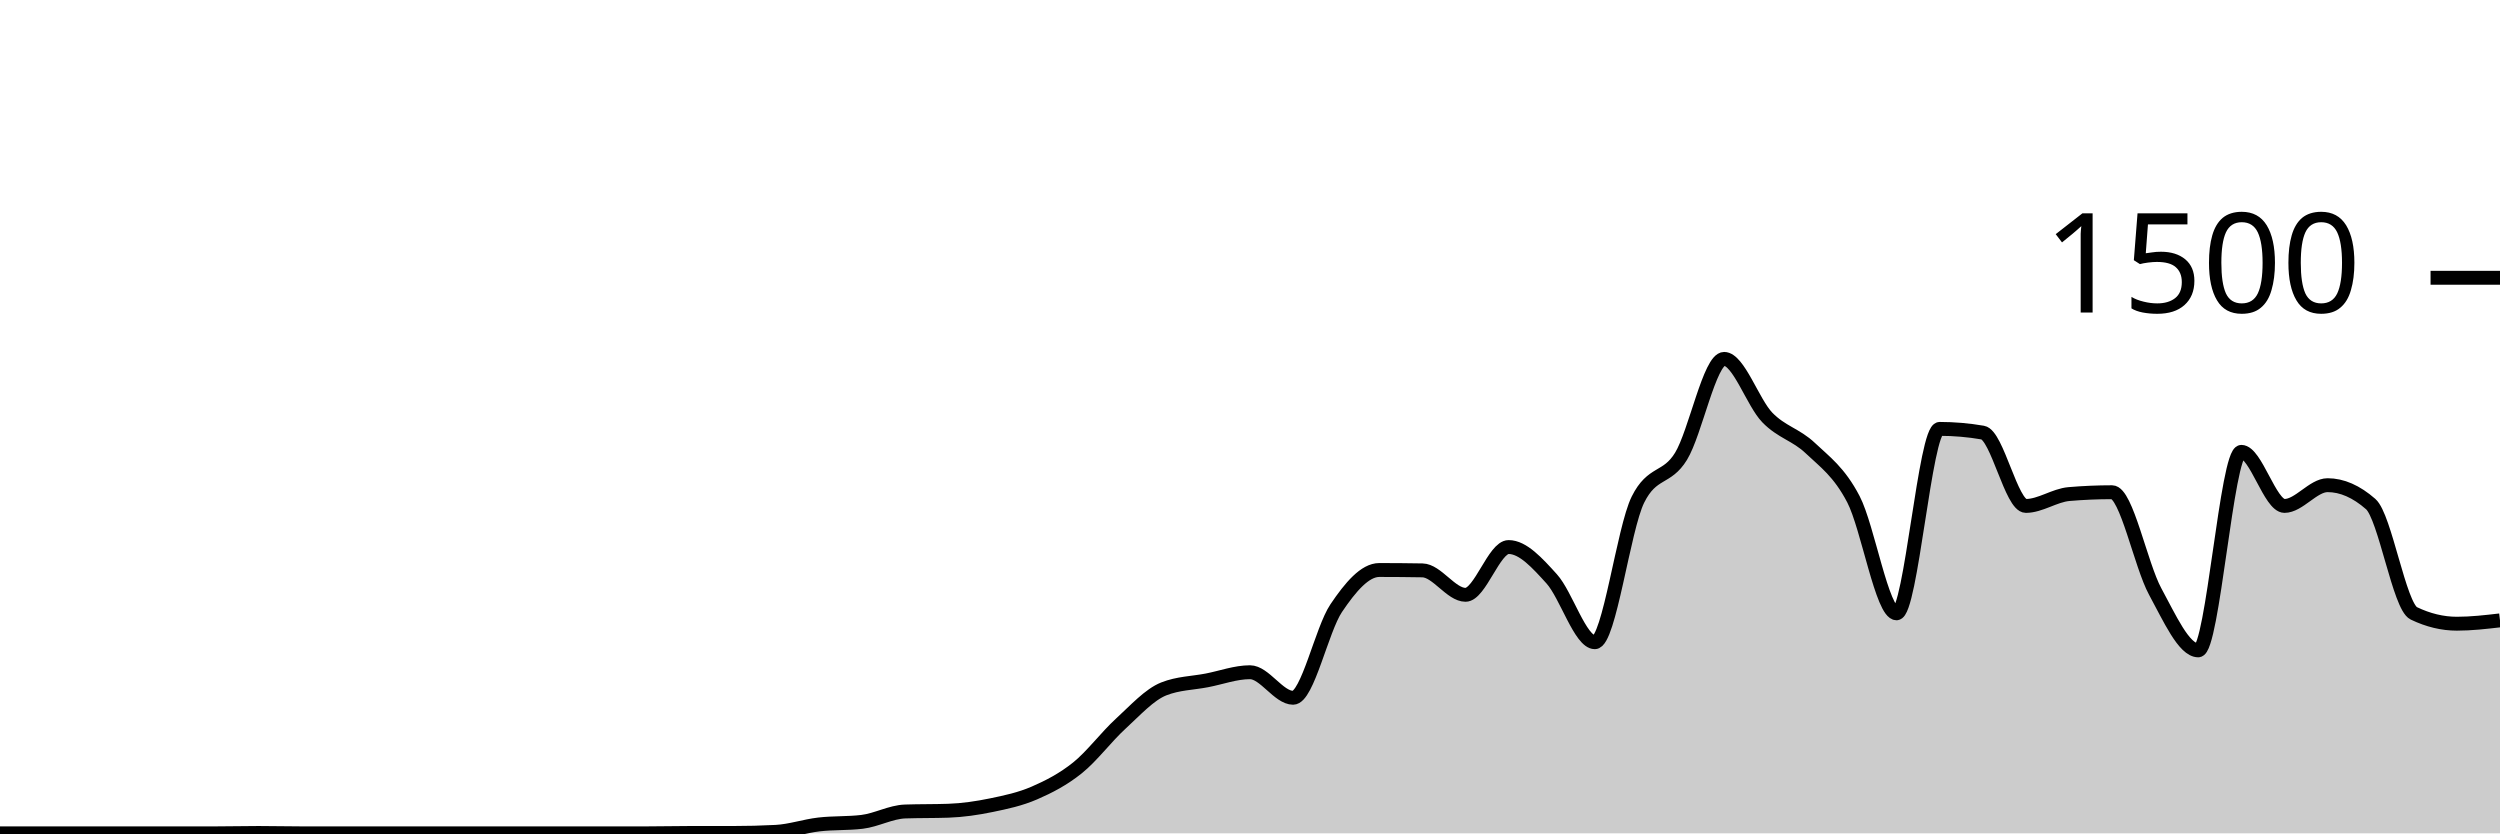
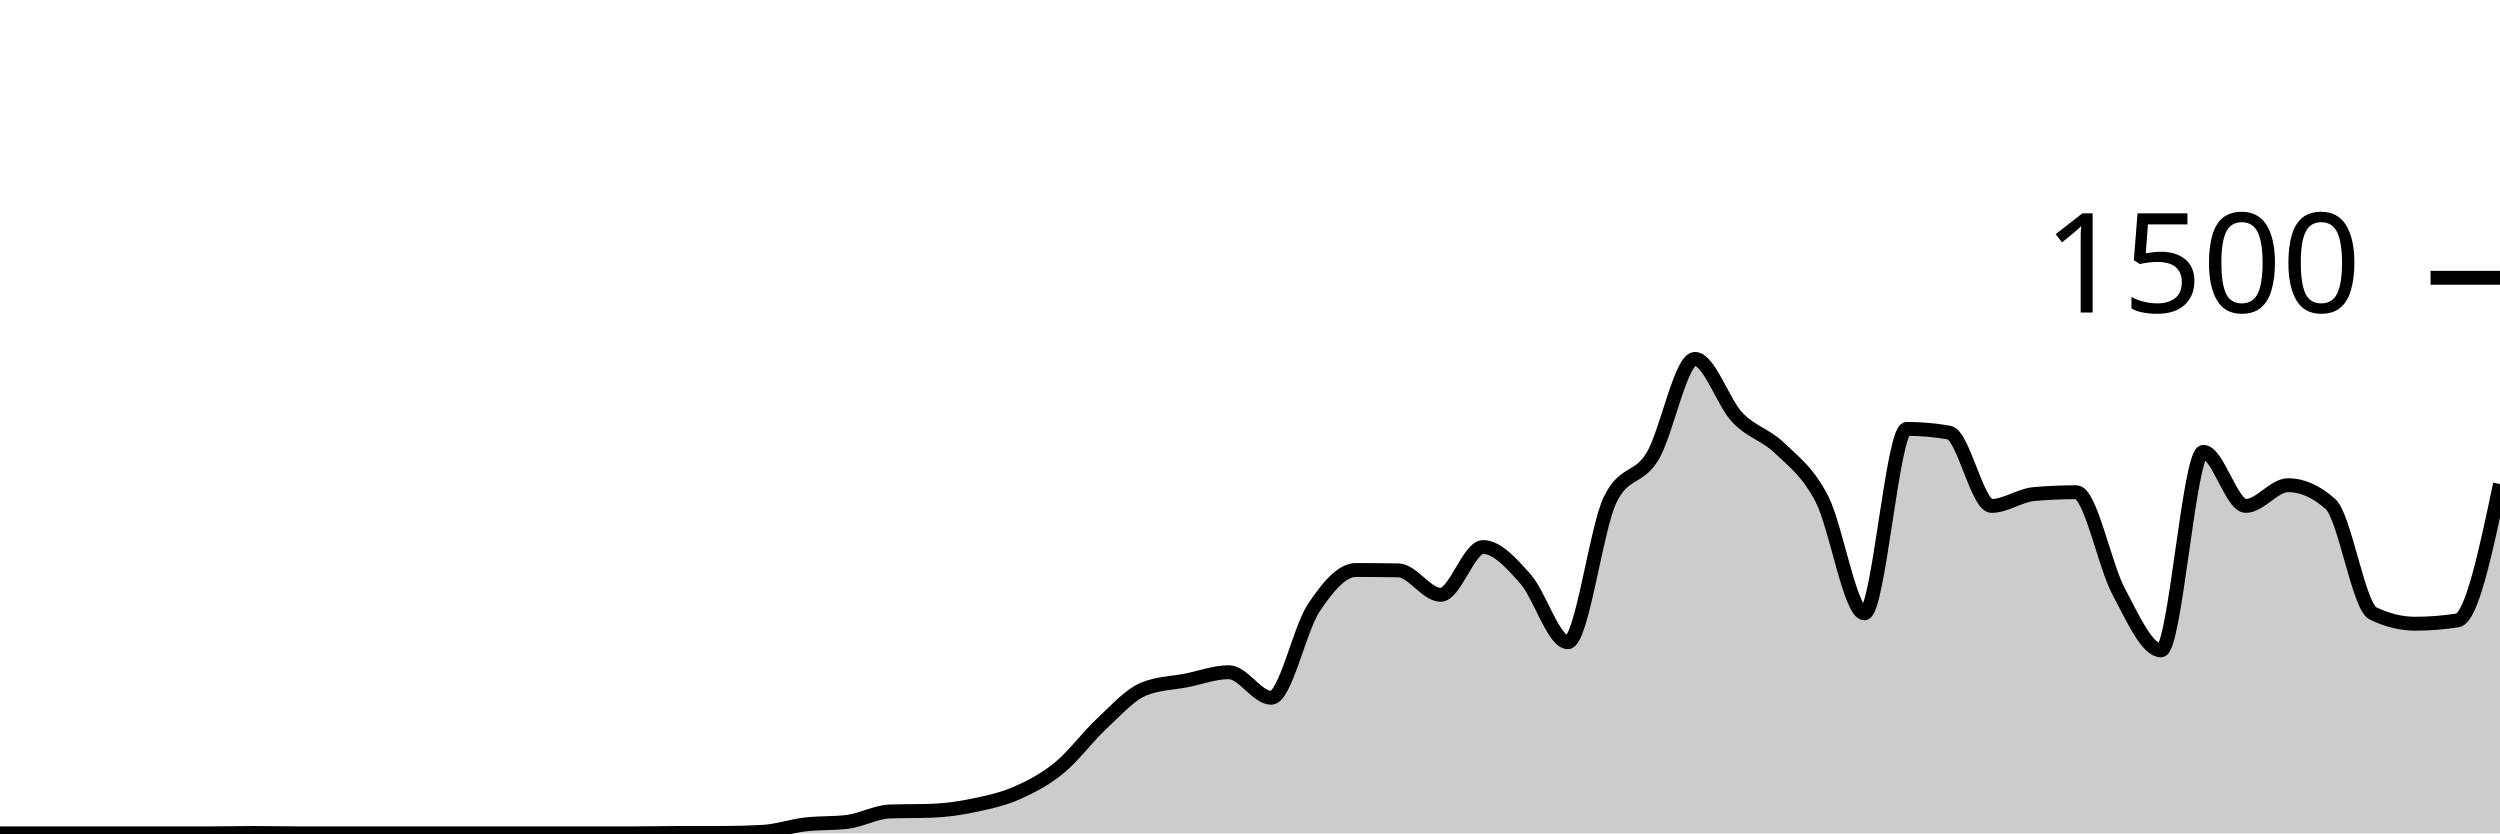
<svg xmlns="http://www.w3.org/2000/svg" viewBox="0 0 180 60">
  <g transform="translate(0,20)">
-     <path class="area" fill="rgba(0, 0, 0, 0.2)" d="M0,40C1.034,40,2.069,40,3.103,40C4.138,40,5.172,40,6.207,40C7.241,40,8.276,40,9.31,40C10.345,40,11.379,40,12.414,40C13.448,40,14.483,40,15.517,40C16.552,40,17.586,39.973,18.621,39.973C19.655,39.973,20.69,40,21.724,40C22.759,40,23.793,40,24.828,40C25.862,40,26.897,40,27.931,40C28.966,40,30,40,31.034,40C32.069,40,33.103,40,34.138,40C35.172,40,36.207,40,37.241,40C38.276,40,39.31,40,40.345,40C41.379,40,42.414,40,43.448,40C44.483,40,45.517,40,46.552,40C47.586,40,48.621,39.973,49.655,39.973C50.69,39.973,51.724,39.973,52.759,39.973C53.793,39.973,54.828,39.947,55.862,39.893C56.897,39.84,57.931,39.48,58.966,39.36C60,39.24,61.034,39.298,62.069,39.173C63.103,39.049,64.138,38.462,65.172,38.427C66.207,38.391,67.241,38.409,68.276,38.373C69.31,38.338,70.345,38.187,71.379,37.973C72.414,37.76,73.448,37.542,74.483,37.093C75.517,36.644,76.552,36.111,77.586,35.28C78.621,34.449,79.655,33.053,80.69,32.107C81.724,31.16,82.759,30.009,83.793,29.6C84.828,29.191,85.862,29.187,86.897,28.987C87.931,28.787,88.966,28.4,90,28.4C91.034,28.4,92.069,30.24,93.103,30.24C94.138,30.24,95.172,25.32,96.207,23.787C97.241,22.253,98.276,21.04,99.31,21.04C100.345,21.04,101.379,21.049,102.414,21.067C103.448,21.084,104.483,22.827,105.517,22.827C106.552,22.827,107.586,19.387,108.621,19.387C109.655,19.387,110.69,20.538,111.724,21.68C112.759,22.822,113.793,26.24,114.828,26.24C115.862,26.24,116.897,18.053,117.931,15.973C118.966,13.893,120,14.542,121.034,12.853C122.069,11.164,123.103,5.84,124.138,5.84C125.172,5.84,126.207,8.982,127.241,10.053C128.276,11.124,129.31,11.284,130.345,12.267C131.379,13.249,132.414,13.964,133.448,15.947C134.483,17.929,135.517,24.16,136.552,24.16C137.586,24.16,138.621,10.88,139.655,10.88C140.69,10.88,141.724,10.969,142.759,11.147C143.793,11.324,144.828,16.427,145.862,16.427C146.897,16.427,147.931,15.662,148.966,15.573C150,15.484,151.034,15.44,152.069,15.44C153.103,15.44,154.138,20.689,155.172,22.587C156.207,24.484,157.241,26.827,158.276,26.827C159.31,26.827,160.345,12.533,161.379,12.533C162.414,12.533,163.448,16.427,164.483,16.427C165.517,16.427,166.552,14.933,167.586,14.933C168.621,14.933,169.655,15.387,170.69,16.293C171.724,17.2,172.759,23.662,173.793,24.16C174.828,24.658,175.862,24.907,176.897,24.907C177.931,24.907,178.966,24.787,180,24.667L180,40C178.966,40,177.931,40,176.897,40C175.862,40,174.828,40,173.793,40C172.759,40,171.724,40,170.69,40C169.655,40,168.621,40,167.586,40C166.552,40,165.517,40,164.483,40C163.448,40,162.414,40,161.379,40C160.345,40,159.31,40,158.276,40C157.241,40,156.207,40,155.172,40C154.138,40,153.103,40,152.069,40C151.034,40,150,40,148.966,40C147.931,40,146.897,40,145.862,40C144.828,40,143.793,40,142.759,40C141.724,40,140.69,40,139.655,40C138.621,40,137.586,40,136.552,40C135.517,40,134.483,40,133.448,40C132.414,40,131.379,40,130.345,40C129.31,40,128.276,40,127.241,40C126.207,40,125.172,40,124.138,40C123.103,40,122.069,40,121.034,40C120,40,118.966,40,117.931,40C116.897,40,115.862,40,114.828,40C113.793,40,112.759,40,111.724,40C110.69,40,109.655,40,108.621,40C107.586,40,106.552,40,105.517,40C104.483,40,103.448,40,102.414,40C101.379,40,100.345,40,99.31,40C98.276,40,97.241,40,96.207,40C95.172,40,94.138,40,93.103,40C92.069,40,91.034,40,90,40C88.966,40,87.931,40,86.897,40C85.862,40,84.828,40,83.793,40C82.759,40,81.724,40,80.69,40C79.655,40,78.621,40,77.586,40C76.552,40,75.517,40,74.483,40C73.448,40,72.414,40,71.379,40C70.345,40,69.31,40,68.276,40C67.241,40,66.207,40,65.172,40C64.138,40,63.103,40,62.069,40C61.034,40,60,40,58.966,40C57.931,40,56.897,40,55.862,40C54.828,40,53.793,40,52.759,40C51.724,40,50.69,40,49.655,40C48.621,40,47.586,40,46.552,40C45.517,40,44.483,40,43.448,40C42.414,40,41.379,40,40.345,40C39.31,40,38.276,40,37.241,40C36.207,40,35.172,40,34.138,40C33.103,40,32.069,40,31.034,40C30,40,28.966,40,27.931,40C26.897,40,25.862,40,24.828,40C23.793,40,22.759,40,21.724,40C20.69,40,19.655,40,18.621,40C17.586,40,16.552,40,15.517,40C14.483,40,13.448,40,12.414,40C11.379,40,10.345,40,9.31,40C8.276,40,7.241,40,6.207,40C5.172,40,4.138,40,3.103,40C2.069,40,1.034,40,0,40Z" />
-     <path class="line" stroke="black" fill="none" d="M0,40C1.034,40,2.069,40,3.103,40C4.138,40,5.172,40,6.207,40C7.241,40,8.276,40,9.31,40C10.345,40,11.379,40,12.414,40C13.448,40,14.483,40,15.517,40C16.552,40,17.586,39.973,18.621,39.973C19.655,39.973,20.69,40,21.724,40C22.759,40,23.793,40,24.828,40C25.862,40,26.897,40,27.931,40C28.966,40,30,40,31.034,40C32.069,40,33.103,40,34.138,40C35.172,40,36.207,40,37.241,40C38.276,40,39.31,40,40.345,40C41.379,40,42.414,40,43.448,40C44.483,40,45.517,40,46.552,40C47.586,40,48.621,39.973,49.655,39.973C50.69,39.973,51.724,39.973,52.759,39.973C53.793,39.973,54.828,39.947,55.862,39.893C56.897,39.84,57.931,39.48,58.966,39.36C60,39.24,61.034,39.298,62.069,39.173C63.103,39.049,64.138,38.462,65.172,38.427C66.207,38.391,67.241,38.409,68.276,38.373C69.31,38.338,70.345,38.187,71.379,37.973C72.414,37.76,73.448,37.542,74.483,37.093C75.517,36.644,76.552,36.111,77.586,35.28C78.621,34.449,79.655,33.053,80.69,32.107C81.724,31.16,82.759,30.009,83.793,29.6C84.828,29.191,85.862,29.187,86.897,28.987C87.931,28.787,88.966,28.4,90,28.4C91.034,28.4,92.069,30.24,93.103,30.24C94.138,30.24,95.172,25.32,96.207,23.787C97.241,22.253,98.276,21.04,99.31,21.04C100.345,21.04,101.379,21.049,102.414,21.067C103.448,21.084,104.483,22.827,105.517,22.827C106.552,22.827,107.586,19.387,108.621,19.387C109.655,19.387,110.69,20.538,111.724,21.68C112.759,22.822,113.793,26.24,114.828,26.24C115.862,26.24,116.897,18.053,117.931,15.973C118.966,13.893,120,14.542,121.034,12.853C122.069,11.164,123.103,5.84,124.138,5.84C125.172,5.84,126.207,8.982,127.241,10.053C128.276,11.124,129.31,11.284,130.345,12.267C131.379,13.249,132.414,13.964,133.448,15.947C134.483,17.929,135.517,24.16,136.552,24.16C137.586,24.16,138.621,10.88,139.655,10.88C140.69,10.88,141.724,10.969,142.759,11.147C143.793,11.324,144.828,16.427,145.862,16.427C146.897,16.427,147.931,15.662,148.966,15.573C150,15.484,151.034,15.44,152.069,15.44C153.103,15.44,154.138,20.689,155.172,22.587C156.207,24.484,157.241,26.827,158.276,26.827C159.31,26.827,160.345,12.533,161.379,12.533C162.414,12.533,163.448,16.427,164.483,16.427C165.517,16.427,166.552,14.933,167.586,14.933C168.621,14.933,169.655,15.387,170.69,16.293C171.724,17.2,172.759,23.662,173.793,24.16C174.828,24.658,175.862,24.907,176.897,24.907C177.931,24.907,178.966,24.787,180,24.667" />
+     <path class="area" fill="rgba(0, 0, 0, 0.2)" d="M0,40C1.017,40,2.034,40,3.051,40C4.068,40,5.085,40,6.102,40C7.119,40,8.136,40,9.153,40C10.169,40,11.186,40,12.203,40C13.22,40,14.237,40,15.254,40C16.271,40,17.288,39.973,18.305,39.973C19.322,39.973,20.339,40,21.356,40C22.373,40,23.39,40,24.407,40C25.424,40,26.441,40,27.458,40C28.475,40,29.492,40,30.508,40C31.525,40,32.542,40,33.559,40C34.576,40,35.593,40,36.61,40C37.627,40,38.644,40,39.661,40C40.678,40,41.695,40,42.712,40C43.729,40,44.746,40,45.763,40C46.78,40,47.797,39.973,48.814,39.973C49.831,39.973,50.847,39.973,51.864,39.973C52.881,39.973,53.898,39.947,54.915,39.893C55.932,39.84,56.949,39.48,57.966,39.36C58.983,39.24,60,39.298,61.017,39.173C62.034,39.049,63.051,38.462,64.068,38.427C65.085,38.391,66.102,38.409,67.119,38.373C68.136,38.338,69.153,38.187,70.169,37.973C71.186,37.76,72.203,37.542,73.22,37.093C74.237,36.644,75.254,36.111,76.271,35.28C77.288,34.449,78.305,33.053,79.322,32.107C80.339,31.16,81.356,30.009,82.373,29.6C83.39,29.191,84.407,29.187,85.424,28.987C86.441,28.787,87.458,28.4,88.475,28.4C89.492,28.4,90.508,30.24,91.525,30.24C92.542,30.24,93.559,25.32,94.576,23.787C95.593,22.253,96.61,21.04,97.627,21.04C98.644,21.04,99.661,21.049,100.678,21.067C101.695,21.084,102.712,22.827,103.729,22.827C104.746,22.827,105.763,19.387,106.78,19.387C107.797,19.387,108.814,20.538,109.831,21.68C110.847,22.822,111.864,26.24,112.881,26.24C113.898,26.24,114.915,18.053,115.932,15.973C116.949,13.893,117.966,14.542,118.983,12.853C120,11.164,121.017,5.84,122.034,5.84C123.051,5.84,124.068,8.982,125.085,10.053C126.102,11.124,127.119,11.284,128.136,12.267C129.153,13.249,130.169,13.964,131.186,15.947C132.203,17.929,133.22,24.16,134.237,24.16C135.254,24.16,136.271,10.88,137.288,10.88C138.305,10.88,139.322,10.969,140.339,11.147C141.356,11.324,142.373,16.427,143.39,16.427C144.407,16.427,145.424,15.662,146.441,15.573C147.458,15.484,148.475,15.44,149.492,15.44C150.508,15.44,151.525,20.689,152.542,22.587C153.559,24.484,154.576,26.827,155.593,26.827C156.61,26.827,157.627,12.533,158.644,12.533C159.661,12.533,160.678,16.427,161.695,16.427C162.712,16.427,163.729,14.933,164.746,14.933C165.763,14.933,166.78,15.387,167.797,16.293C168.814,17.2,169.831,23.662,170.847,24.16C171.864,24.658,172.881,24.907,173.898,24.907C174.915,24.907,175.932,24.827,176.949,24.667C177.966,24.507,178.983,19.68,180,14.853L180,40C178.983,40,177.966,40,176.949,40C175.932,40,174.915,40,173.898,40C172.881,40,171.864,40,170.847,40C169.831,40,168.814,40,167.797,40C166.78,40,165.763,40,164.746,40C163.729,40,162.712,40,161.695,40C160.678,40,159.661,40,158.644,40C157.627,40,156.61,40,155.593,40C154.576,40,153.559,40,152.542,40C151.525,40,150.508,40,149.492,40C148.475,40,147.458,40,146.441,40C145.424,40,144.407,40,143.39,40C142.373,40,141.356,40,140.339,40C139.322,40,138.305,40,137.288,40C136.271,40,135.254,40,134.237,40C133.22,40,132.203,40,131.186,40C130.169,40,129.153,40,128.136,40C127.119,40,126.102,40,125.085,40C124.068,40,123.051,40,122.034,40C121.017,40,120,40,118.983,40C117.966,40,116.949,40,115.932,40C114.915,40,113.898,40,112.881,40C111.864,40,110.847,40,109.831,40C108.814,40,107.797,40,106.78,40C105.763,40,104.746,40,103.729,40C102.712,40,101.695,40,100.678,40C99.661,40,98.644,40,97.627,40C96.61,40,95.593,40,94.576,40C93.559,40,92.542,40,91.525,40C90.508,40,89.492,40,88.475,40C87.458,40,86.441,40,85.424,40C84.407,40,83.39,40,82.373,40C81.356,40,80.339,40,79.322,40C78.305,40,77.288,40,76.271,40C75.254,40,74.237,40,73.22,40C72.203,40,71.186,40,70.169,40C69.153,40,68.136,40,67.119,40C66.102,40,65.085,40,64.068,40C63.051,40,62.034,40,61.017,40C60,40,58.983,40,57.966,40C56.949,40,55.932,40,54.915,40C53.898,40,52.881,40,51.864,40C50.847,40,49.831,40,48.814,40C47.797,40,46.78,40,45.763,40C44.746,40,43.729,40,42.712,40C41.695,40,40.678,40,39.661,40C38.644,40,37.627,40,36.61,40C35.593,40,34.576,40,33.559,40C32.542,40,31.525,40,30.508,40C29.492,40,28.475,40,27.458,40C26.441,40,25.424,40,24.407,40C23.39,40,22.373,40,21.356,40C20.339,40,19.322,40,18.305,40C17.288,40,16.271,40,15.254,40C14.237,40,13.22,40,12.203,40C11.186,40,10.169,40,9.153,40C8.136,40,7.119,40,6.102,40C5.085,40,4.068,40,3.051,40C2.034,40,1.017,40,0,40Z" />
+     <path class="line" stroke="black" fill="none" d="M0,40C1.017,40,2.034,40,3.051,40C4.068,40,5.085,40,6.102,40C7.119,40,8.136,40,9.153,40C10.169,40,11.186,40,12.203,40C13.22,40,14.237,40,15.254,40C16.271,40,17.288,39.973,18.305,39.973C19.322,39.973,20.339,40,21.356,40C22.373,40,23.39,40,24.407,40C25.424,40,26.441,40,27.458,40C28.475,40,29.492,40,30.508,40C31.525,40,32.542,40,33.559,40C34.576,40,35.593,40,36.61,40C37.627,40,38.644,40,39.661,40C40.678,40,41.695,40,42.712,40C43.729,40,44.746,40,45.763,40C46.78,40,47.797,39.973,48.814,39.973C49.831,39.973,50.847,39.973,51.864,39.973C52.881,39.973,53.898,39.947,54.915,39.893C55.932,39.84,56.949,39.48,57.966,39.36C58.983,39.24,60,39.298,61.017,39.173C62.034,39.049,63.051,38.462,64.068,38.427C65.085,38.391,66.102,38.409,67.119,38.373C68.136,38.338,69.153,38.187,70.169,37.973C71.186,37.76,72.203,37.542,73.22,37.093C74.237,36.644,75.254,36.111,76.271,35.28C77.288,34.449,78.305,33.053,79.322,32.107C80.339,31.16,81.356,30.009,82.373,29.6C83.39,29.191,84.407,29.187,85.424,28.987C86.441,28.787,87.458,28.4,88.475,28.4C89.492,28.4,90.508,30.24,91.525,30.24C92.542,30.24,93.559,25.32,94.576,23.787C95.593,22.253,96.61,21.04,97.627,21.04C98.644,21.04,99.661,21.049,100.678,21.067C101.695,21.084,102.712,22.827,103.729,22.827C104.746,22.827,105.763,19.387,106.78,19.387C107.797,19.387,108.814,20.538,109.831,21.68C110.847,22.822,111.864,26.24,112.881,26.24C113.898,26.24,114.915,18.053,115.932,15.973C116.949,13.893,117.966,14.542,118.983,12.853C120,11.164,121.017,5.84,122.034,5.84C123.051,5.84,124.068,8.982,125.085,10.053C126.102,11.124,127.119,11.284,128.136,12.267C129.153,13.249,130.169,13.964,131.186,15.947C132.203,17.929,133.22,24.16,134.237,24.16C135.254,24.16,136.271,10.88,137.288,10.88C138.305,10.88,139.322,10.969,140.339,11.147C141.356,11.324,142.373,16.427,143.39,16.427C144.407,16.427,145.424,15.662,146.441,15.573C147.458,15.484,148.475,15.44,149.492,15.44C150.508,15.44,151.525,20.689,152.542,22.587C153.559,24.484,154.576,26.827,155.593,26.827C156.61,26.827,157.627,12.533,158.644,12.533C159.661,12.533,160.678,16.427,161.695,16.427C162.712,16.427,163.729,14.933,164.746,14.933C165.763,14.933,166.78,15.387,167.797,16.293C168.814,17.2,169.831,23.662,170.847,24.16C171.864,24.658,172.881,24.907,173.898,24.907C174.915,24.907,175.932,24.827,176.949,24.667C177.966,24.507,178.983,19.68,180,14.853" />
    <path class="axis-ceiling" stroke-width="1" stroke="black" fill="none" d="M175,0L180,0" />
    <text class="axis-ceiling-label" font-family="sans-serif" text-anchor="end" font-size="10px" x="170" y="2.5">1500</text>
  </g>
</svg>
